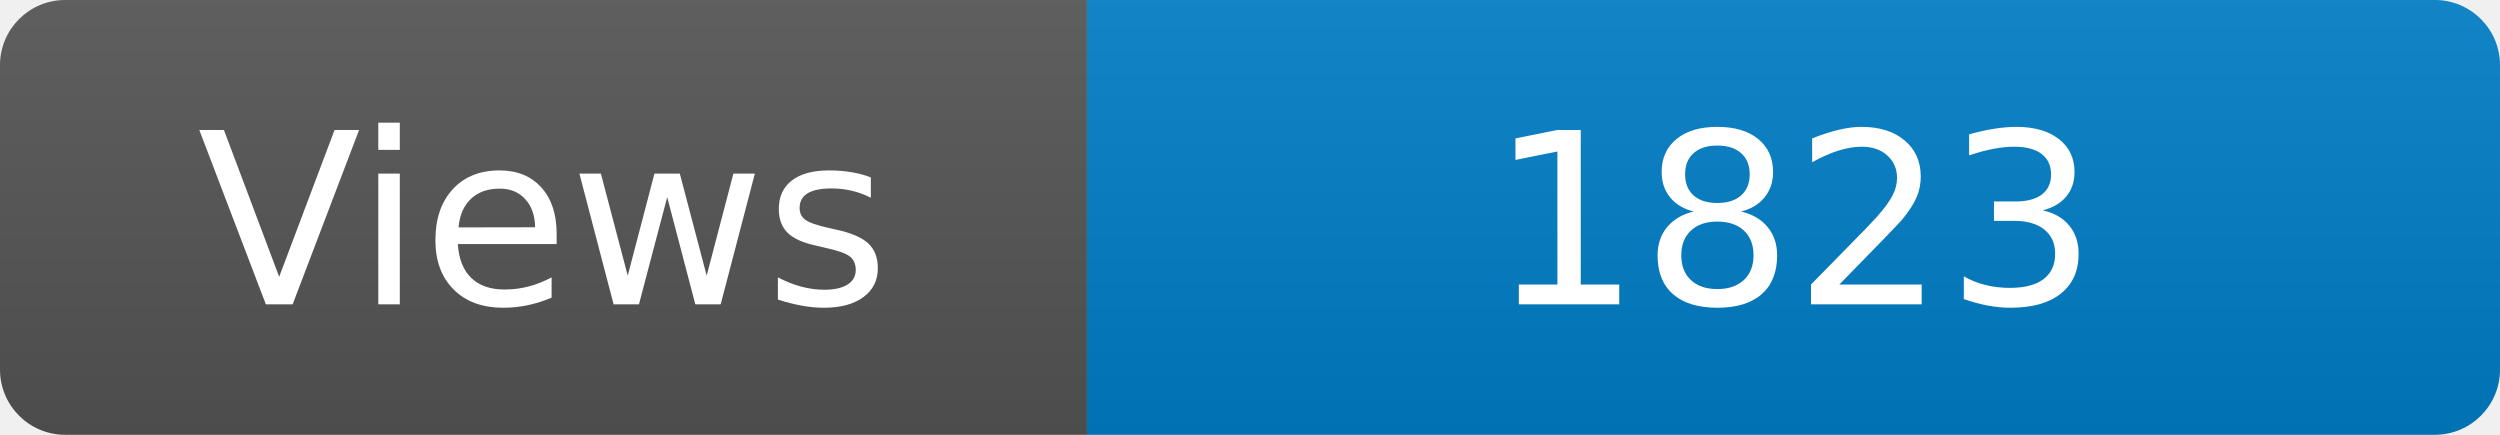
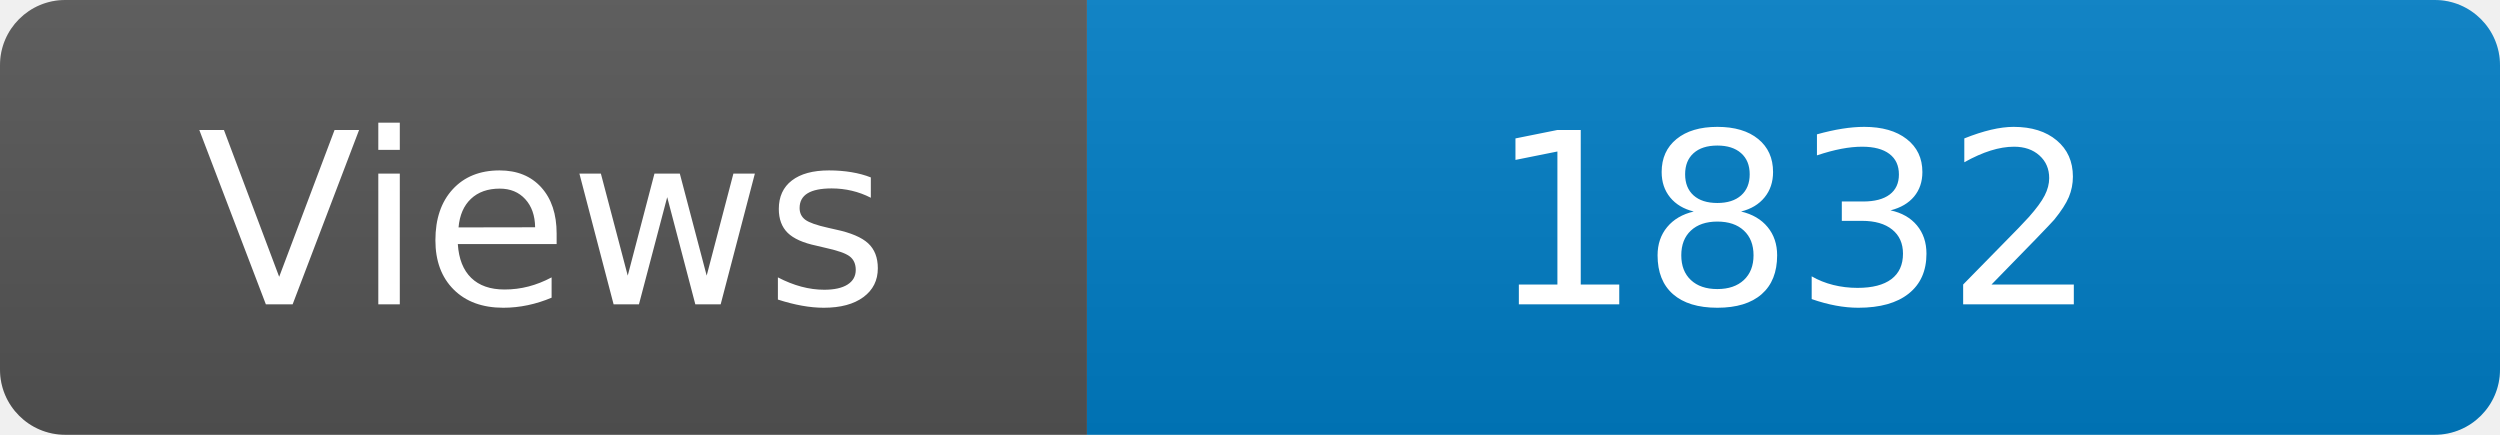
<svg xmlns="http://www.w3.org/2000/svg" width="115" height="20" role="img" aria-label="Maintained?: yes">
  <linearGradient id="s" x2="0" y2="100%">
    <stop offset="0" stop-color="#bbb" stop-opacity=".1" />
    <stop offset="1" stop-opacity=".1" />
  </linearGradient>
  <clipPath id="r">
    <rect width="115" height="20" rx="3" fill="#fff" />
  </clipPath>
  <g clip-path="url(#r)">
    <rect width="50" height="20" fill="#555" />
    <rect x="50" width="160" height="20" fill="#007ec6" />
    <rect width="115" height="20" fill="url(#s)" />
  </g>
  <g fill="#fff" text-anchor="middle" font-family="Verdana,Geneva,DejaVu Sans,sans-serif" font-size="110">
    <text x="250" y="140" transform="scale(.1)" fill="#fff">Views</text>
-     <text x="825" y="140" transform="scale(.1)" fill="#fff">1823</text>
+     <text x="825" y="140" transform="scale(.1)" fill="#fff">1832</text>
  </g>
</svg>
